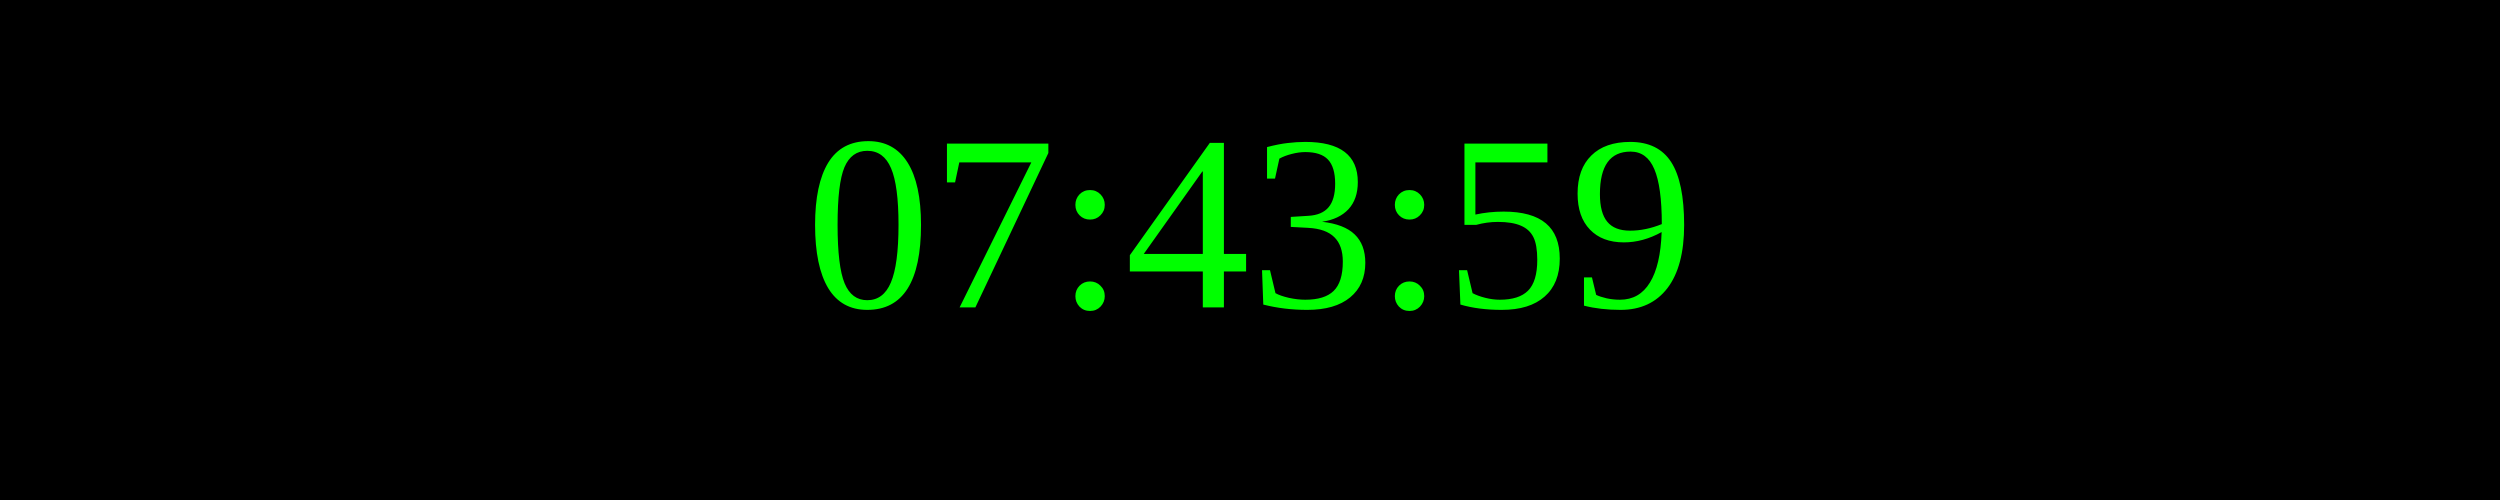
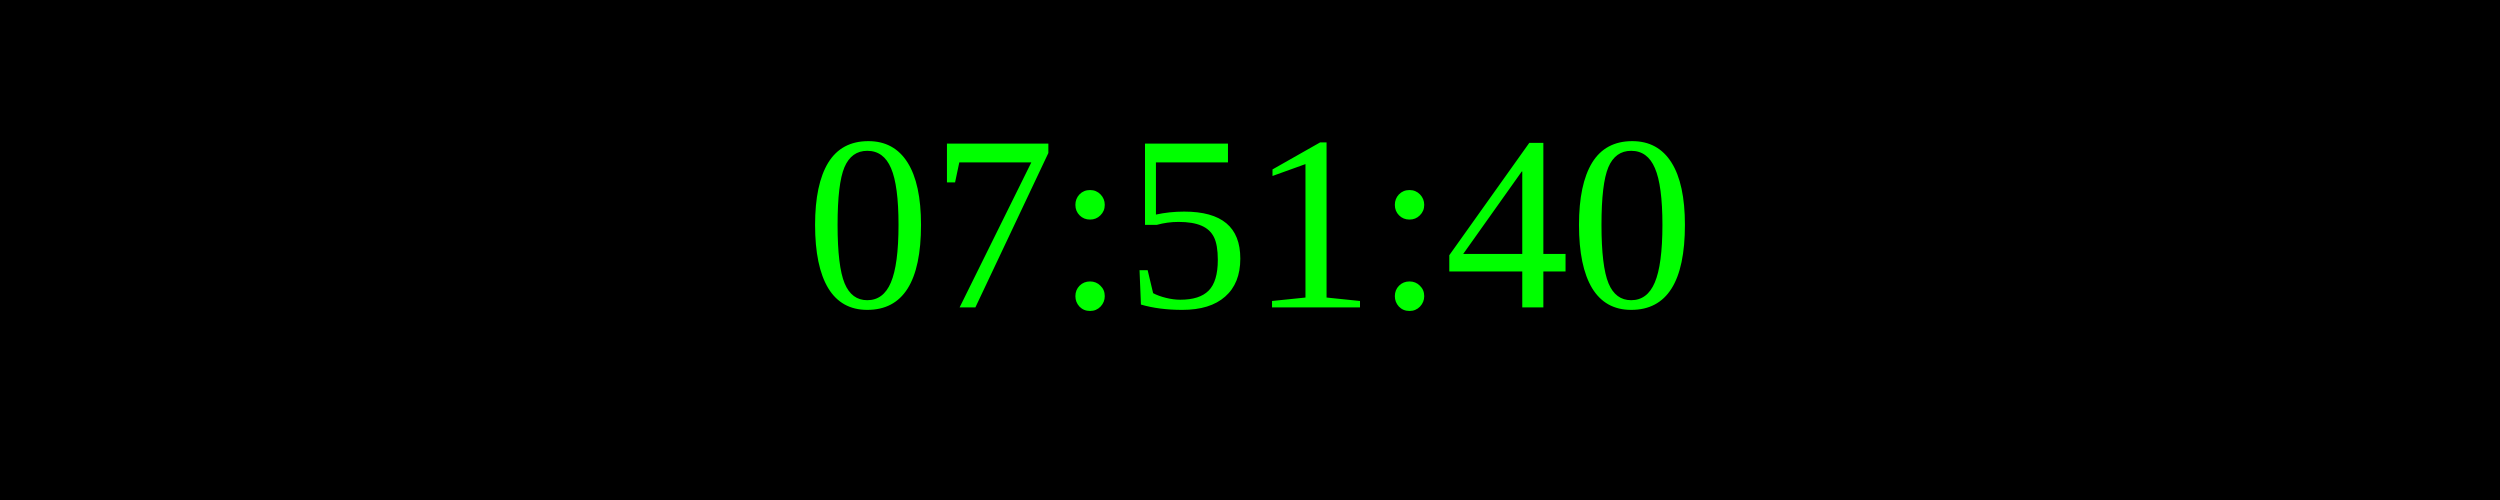
<svg xmlns="http://www.w3.org/2000/svg" width="250" height="50">
  <rect width="100%" height="100%" fill="black" />
  <text x="50%" y="50%" font-size="25" fill="lime" text-anchor="middle" dominant-baseline="middle">
- 07:43:59
+ 07:51:40
</text>
</svg>
